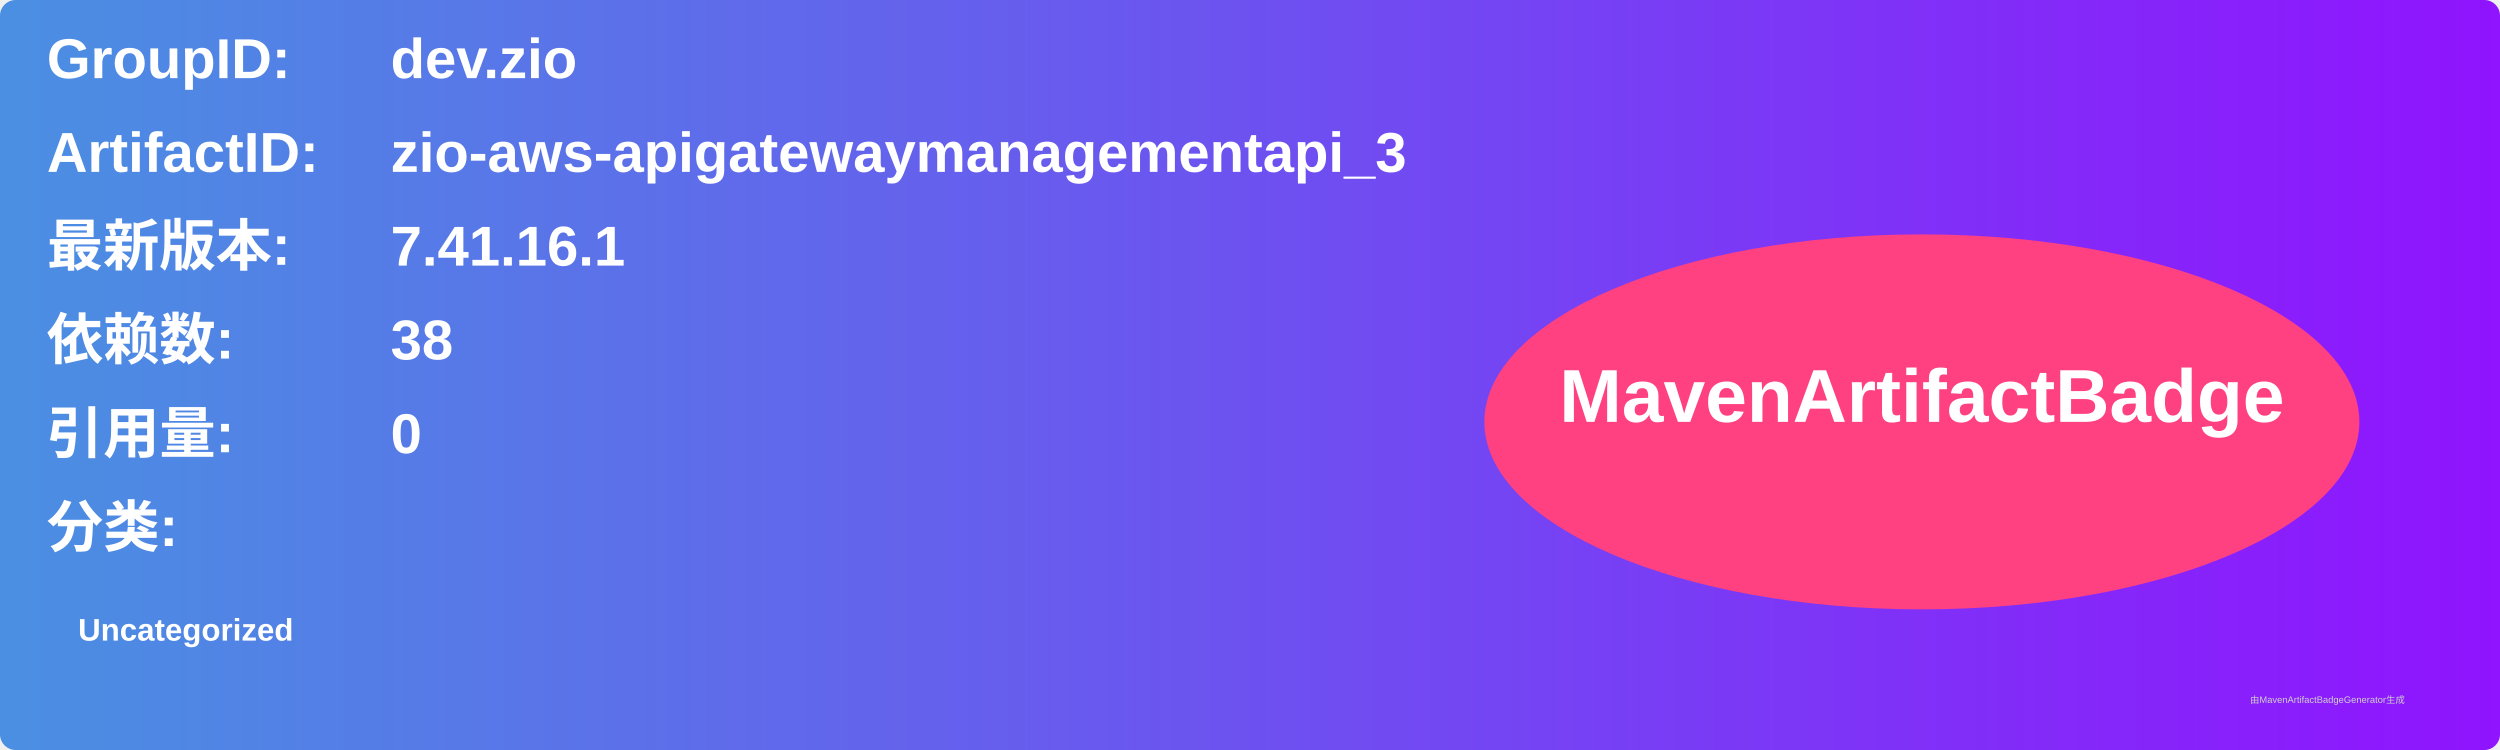
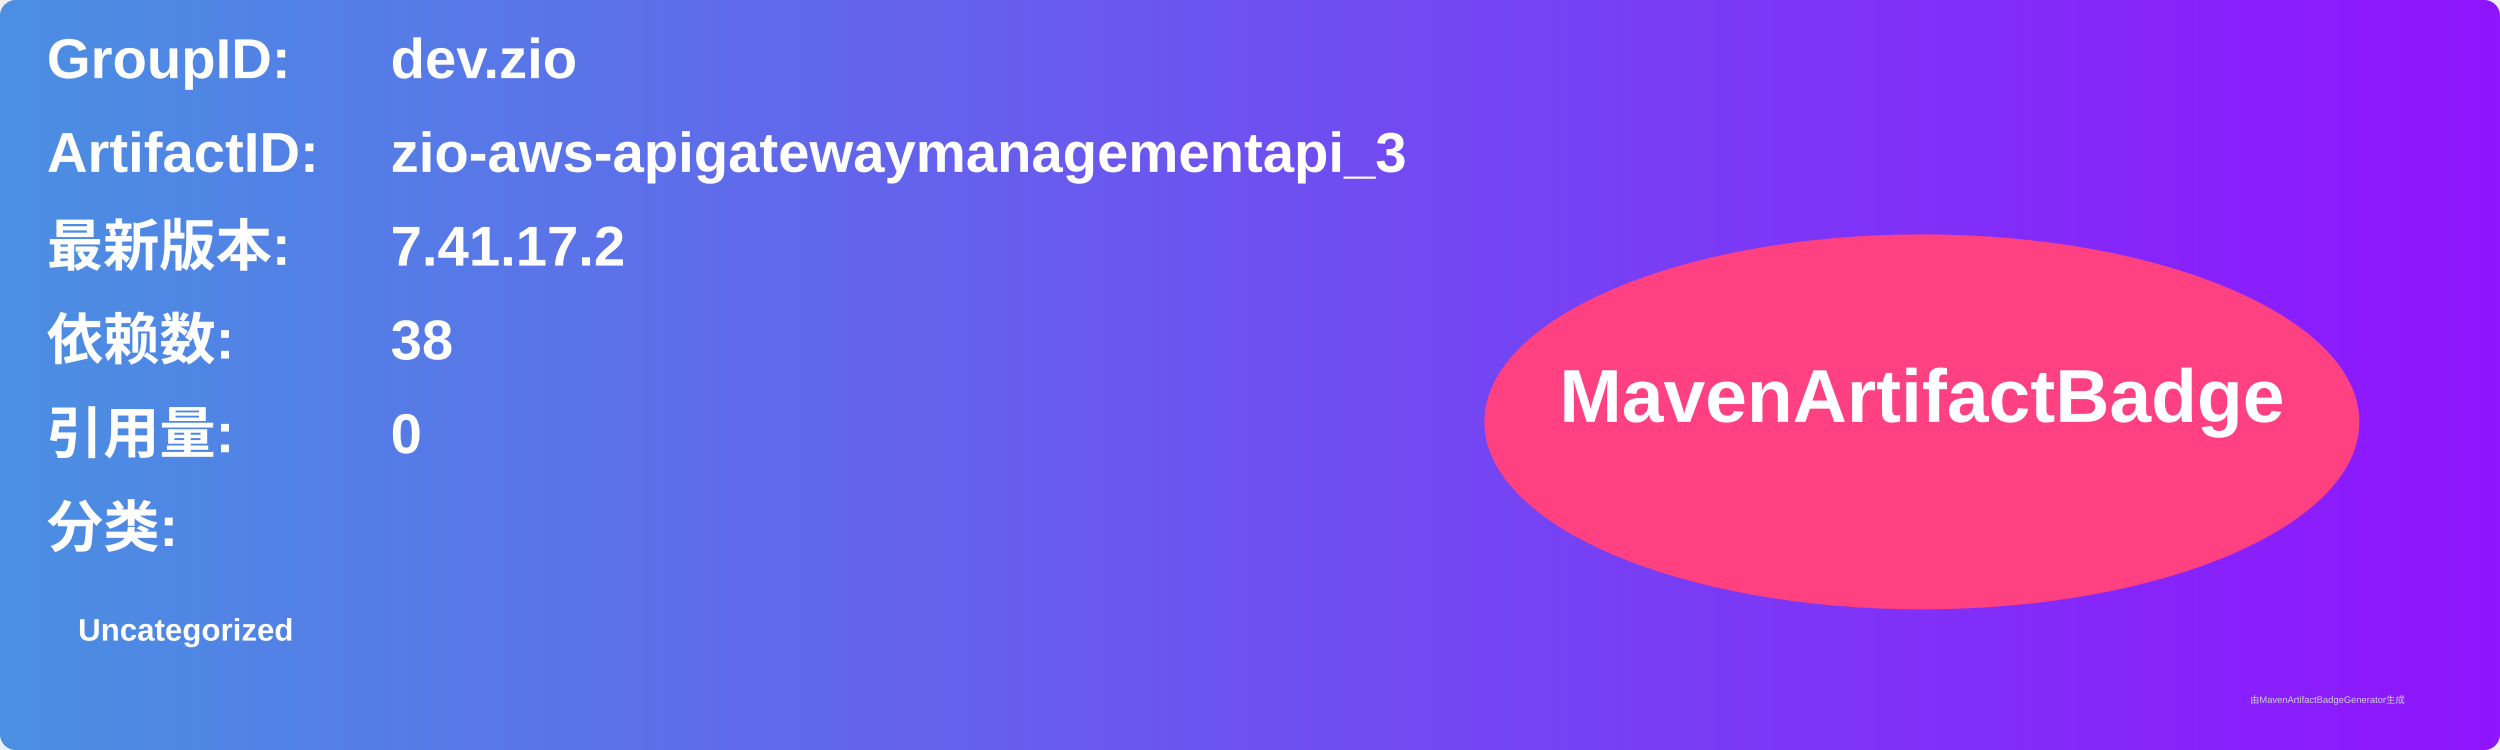
<svg xmlns="http://www.w3.org/2000/svg" width="800" height="240" viewBox="0 0 800 240">
  <linearGradient id="grad" x1="0%" y1="0%" x2="100%" y2="0%">
    <stop offset="0%" stop-color="#4a90e2" />
    <stop offset="100%" stop-color="#9013fe" />
  </linearGradient>
  <rect width="100%" height="100%" rx="5" ry="5" fill="url(#grad)" />
  <g transform="translate(15, 15)">
    <text x="0" y="10" font-family="Arial" font-size="18" fill="white" font-weight="bold" width="260">GroupID:</text>
    <text x="110" y="10" font-family="Arial" font-size="18" fill="white" font-weight="bold" width="460">dev.zio</text>
    <text x="0" y="40" font-family="Arial" font-size="18" fill="white" font-weight="bold" width="260">ArtifactID:</text>
    <text x="110" y="40" font-family="Arial" font-size="18" fill="white" font-weight="bold" width="460">zio-aws-apigatewaymanagementapi_3</text>
    <text x="0" y="70" font-family="Arial" font-size="18" fill="white" font-weight="bold">最新版本:</text>
    <text x="110" y="70" font-family="Arial" font-size="18" fill="white" font-weight="bold">
-       <tspan font-weight="bold">7.41.16.1</tspan>
+       <tspan font-weight="bold">7.41.17.2</tspan>
    </text>
    <text x="0" y="100" font-family="Arial" font-size="18" fill="white" font-weight="bold">依赖数: </text>
    <text x="110" y="100" font-family="Arial" font-size="18" fill="white">
      <tspan font-weight="bold">38</tspan>
    </text>
    <text x="0" y="130" font-family="Arial" font-size="18" fill="white" font-weight="bold">引用量: </text>
    <text x="110" y="130" font-family="Arial" font-size="18" fill="white">
      <tspan font-weight="bold">0</tspan>
    </text>
    <text x="0" y="160" font-family="Arial" font-size="18" fill="white" font-weight="bold">分类:</text>
    <text x="10" y="190" font-family="Arial" font-size="10" fill="white">
      <tspan font-weight="bold">Uncategorized</tspan>
    </text>
    <ellipse cx="600" cy="120" rx="140" ry="60" fill="#ff4081" />
    <text x="600" y="120" text-anchor="middle" font-family="Arial" font-size="24" fill="white" font-weight="bold">MavenArtifactBadge</text>
  </g>
  <text x="720" y="225" font-family="Arial" font-size="3" fill="#d0d0d0">由MavenArtifactBadgeGenerator生成</text>
</svg>
